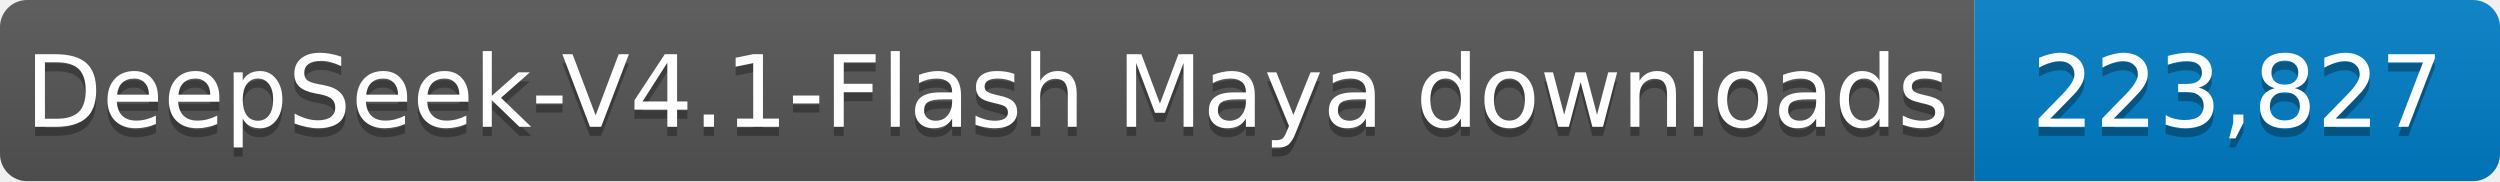
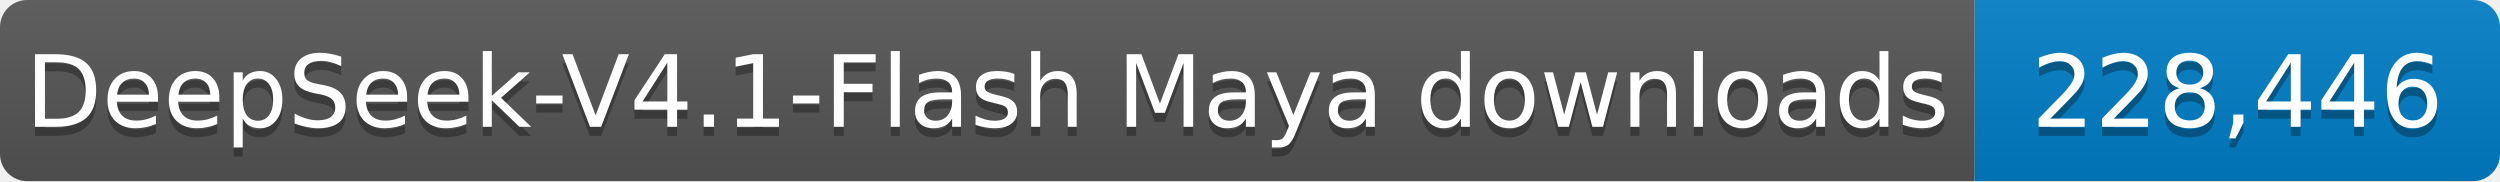
- <svg xmlns="http://www.w3.org/2000/svg" width="276" height="20" role="img" aria-label="DeepSeek-V4.1-Flash Maya downloads: 223,827">
+ <svg xmlns="http://www.w3.org/2000/svg" width="276" height="20" role="img" aria-label="DeepSeek-V4.1-Flash Maya downloads: 228,446">
  <linearGradient id="s" x2="0" y2="100%">
    <stop offset="0" stop-color="#bbb" stop-opacity=".1" />
    <stop offset="1" stop-opacity=".1" />
  </linearGradient>
  <clipPath id="r">
    <rect width="276" height="20" rx="3" fill="#fff" />
  </clipPath>
  <g clip-path="url(#r)">
    <rect width="218" height="20" fill="#555" />
    <rect x="218" width="58" height="20" fill="#007ec6" />
    <rect width="276" height="20" fill="url(#s)" />
  </g>
  <g fill="#fff" text-anchor="middle" font-family="Verdana,Geneva,DejaVu Sans,sans-serif" font-size="11">
    <text x="109.0" y="15" fill="#010101" fill-opacity=".3" textLength="208" lengthAdjust="spacingAndGlyphs">DeepSeek-V4.1-Flash Maya downloads</text>
    <text x="109.0" y="14" textLength="208" lengthAdjust="spacingAndGlyphs">DeepSeek-V4.1-Flash Maya downloads</text>
-     <text x="247.0" y="15" fill="#010101" fill-opacity=".3" textLength="48" lengthAdjust="spacingAndGlyphs">223,827</text>
-     <text x="247.0" y="14" textLength="48" lengthAdjust="spacingAndGlyphs">223,827</text>
+     <text x="247.0" y="15" fill="#010101" fill-opacity=".3" textLength="48" lengthAdjust="spacingAndGlyphs">228,446</text>
+     <text x="247.0" y="14" textLength="48" lengthAdjust="spacingAndGlyphs">228,446</text>
  </g>
</svg>
